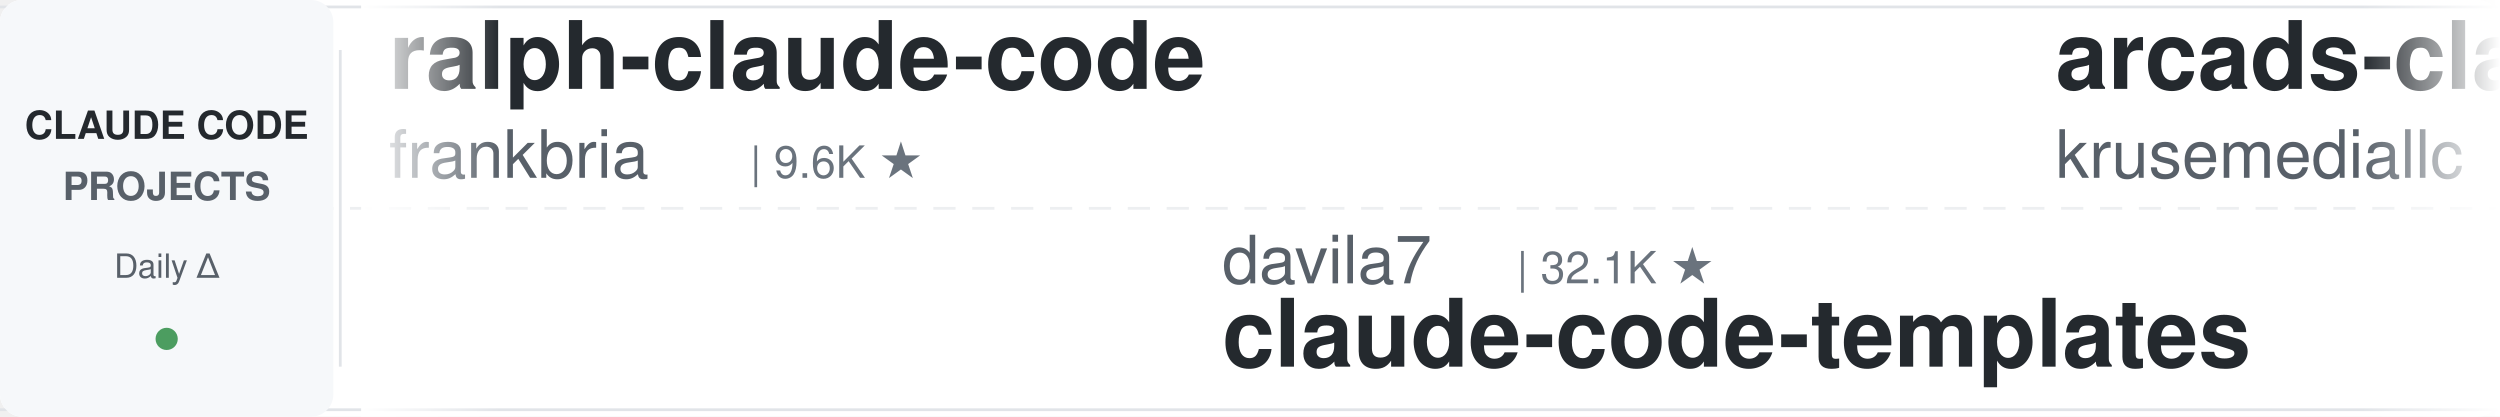
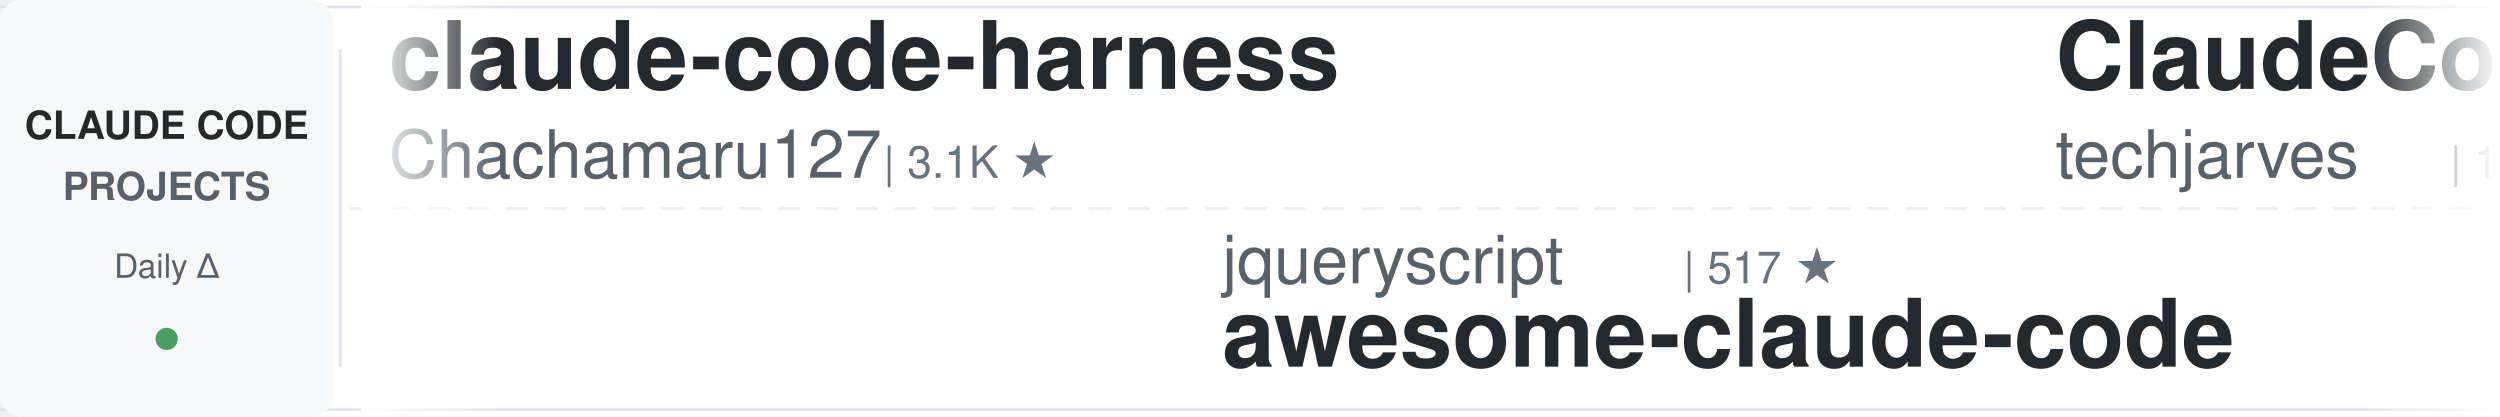
<svg xmlns="http://www.w3.org/2000/svg" width="900" height="150">
  <defs>
    <linearGradient id="leftFade" x1="0%" y1="0%" x2="100%" y2="0%">
      <stop offset="0%" style="stop-color:#ffffff;stop-opacity:1" />
      <stop offset="100%" style="stop-color:#ffffff;stop-opacity:0" />
    </linearGradient>
    <linearGradient id="rightFade" x1="0%" y1="0%" x2="100%" y2="0%">
      <stop offset="0%" style="stop-color:#ffffff;stop-opacity:0" />
      <stop offset="100%" style="stop-color:#ffffff;stop-opacity:1" />
    </linearGradient>
  </defs>
  <rect width="900" height="150" fill="#ffffff" rx="8" />
  <rect x="0" y="2" width="900" height="1" fill="#e1e4e8" />
  <rect x="0" y="147" width="900" height="1" fill="#e1e4e8" />
  <line x1="0" y1="75" x2="900" y2="75" stroke="#e1e4e8" stroke-width="1" stroke-dasharray="8 6" opacity="0.6" />
  <rect x="0" y="0" width="120" height="150" fill="#f6f8fa" rx="8" />
  <text x="60" y="50" font-family="-apple-system, BlinkMacSystemFont, 'Segoe UI', Helvetica, Arial, sans-serif" font-size="14" font-weight="600" fill="#24292e" text-anchor="middle">CLAUDE CODE</text>
  <text x="60" y="72" font-family="-apple-system, BlinkMacSystemFont, 'Segoe UI', Helvetica, Arial, sans-serif" font-size="14" font-weight="600" fill="#586069" text-anchor="middle">PROJECTS</text>
  <text x="60" y="100" font-family="-apple-system, BlinkMacSystemFont, 'Segoe UI', Helvetica, Arial, sans-serif" font-size="12" font-weight="500" fill="#586069" text-anchor="middle">Daily Δ</text>
  <circle cx="60" cy="122" r="4" fill="#22863a" opacity="0.8" />
  <rect x="122" y="18" width="1" height="114" fill="#e1e4e8" />
  <clipPath id="tickerClip">
    <rect x="130" y="0" width="770" height="150" />
  </clipPath>
  <g clip-path="url(#tickerClip)">
    <g id="tickerItems">
      <animateTransform attributeName="transform" attributeType="XML" type="translate" from="0 0" to="-3000 0" dur="54s" repeatCount="indefinite" />
      <g transform="translate(0, 0)">
-         <text x="140" y="32" font-family="-apple-system, BlinkMacSystemFont, 'Segoe UI', Helvetica, Arial, sans-serif" font-size="34" font-weight="600" fill="#24292e">ralph-claude-code</text>
-         <text x="140" y="64" font-family="-apple-system, BlinkMacSystemFont, 'Segoe UI', Helvetica, Arial, sans-serif" font-size="24" font-weight="400" fill="#586069">frankbria</text>
-         <text x="270" y="64" font-family="-apple-system, BlinkMacSystemFont, 'Segoe UI', Helvetica, Arial, sans-serif" font-size="16" font-weight="500" fill="#6a737d">| 9.6K ★</text>
-       </g>
-       <g transform="translate(300, 0)">
-         <text x="140" y="102" font-family="-apple-system, BlinkMacSystemFont, 'Segoe UI', Helvetica, Arial, sans-serif" font-size="24" font-weight="400" fill="#586069">davila7</text>
-         <text x="246" y="102" font-family="-apple-system, BlinkMacSystemFont, 'Segoe UI', Helvetica, Arial, sans-serif" font-size="16" font-weight="500" fill="#6a737d">| 32.1K ★</text>
-         <text x="140" y="132" font-family="-apple-system, BlinkMacSystemFont, 'Segoe UI', Helvetica, Arial, sans-serif" font-size="34" font-weight="600" fill="#24292e">claude-code-templates</text>
-       </g>
-       <g transform="translate(600, 0)">
-         <text x="140" y="32" font-family="-apple-system, BlinkMacSystemFont, 'Segoe UI', Helvetica, Arial, sans-serif" font-size="34" font-weight="600" fill="#24292e">arcads-claude-code</text>
-         <text x="140" y="64" font-family="-apple-system, BlinkMacSystemFont, 'Segoe UI', Helvetica, Arial, sans-serif" font-size="24" font-weight="400" fill="#586069">krusemediallc</text>
-         <text x="318" y="64" font-family="-apple-system, BlinkMacSystemFont, 'Segoe UI', Helvetica, Arial, sans-serif" font-size="16" font-weight="500" fill="#6a737d">| 1.5K ★</text>
-       </g>
-       <g transform="translate(900, 0)">
-         <text x="140" y="102" font-family="-apple-system, BlinkMacSystemFont, 'Segoe UI', Helvetica, Arial, sans-serif" font-size="24" font-weight="400" fill="#586069">JrCx7scC</text>
-         <text x="258" y="102" font-family="-apple-system, BlinkMacSystemFont, 'Segoe UI', Helvetica, Arial, sans-serif" font-size="16" font-weight="500" fill="#6a737d">| 376 ★</text>
-         <text x="140" y="132" font-family="-apple-system, BlinkMacSystemFont, 'Segoe UI', Helvetica, Arial, sans-serif" font-size="34" font-weight="600" fill="#24292e">claude-code-source</text>
-       </g>
-       <g transform="translate(1200, 0)">
        <text x="140" y="32" font-family="-apple-system, BlinkMacSystemFont, 'Segoe UI', Helvetica, Arial, sans-serif" font-size="34" font-weight="600" fill="#24292e">claude-code-harness</text>
        <text x="140" y="64" font-family="-apple-system, BlinkMacSystemFont, 'Segoe UI', Helvetica, Arial, sans-serif" font-size="24" font-weight="400" fill="#586069">Chachamaru127</text>
        <text x="318" y="64" font-family="-apple-system, BlinkMacSystemFont, 'Segoe UI', Helvetica, Arial, sans-serif" font-size="16" font-weight="500" fill="#6a737d">| 3.1K ★</text>
      </g>
+       <g transform="translate(300, 0)">
+         <text x="140" y="102" font-family="-apple-system, BlinkMacSystemFont, 'Segoe UI', Helvetica, Arial, sans-serif" font-size="24" font-weight="400" fill="#586069">jqueryscript</text>
+         <text x="306" y="102" font-family="-apple-system, BlinkMacSystemFont, 'Segoe UI', Helvetica, Arial, sans-serif" font-size="16" font-weight="500" fill="#6a737d">| 517 ★</text>
+         <text x="140" y="132" font-family="-apple-system, BlinkMacSystemFont, 'Segoe UI', Helvetica, Arial, sans-serif" font-size="34" font-weight="600" fill="#24292e">awesome-claude-code</text>
+       </g>
+       <g transform="translate(600, 0)">
+         <text x="140" y="32" font-family="-apple-system, BlinkMacSystemFont, 'Segoe UI', Helvetica, Arial, sans-serif" font-size="34" font-weight="600" fill="#24292e">ClaudeCode-Portable</text>
+         <text x="140" y="64" font-family="-apple-system, BlinkMacSystemFont, 'Segoe UI', Helvetica, Arial, sans-serif" font-size="24" font-weight="400" fill="#586069">techjarves</text>
+         <text x="282" y="64" font-family="-apple-system, BlinkMacSystemFont, 'Segoe UI', Helvetica, Arial, sans-serif" font-size="16" font-weight="500" fill="#6a737d">| 1.5K ★</text>
+       </g>
+       <g transform="translate(900, 0)">
+         <text x="140" y="102" font-family="-apple-system, BlinkMacSystemFont, 'Segoe UI', Helvetica, Arial, sans-serif" font-size="24" font-weight="400" fill="#586069">multica-ai</text>
+         <text x="282" y="102" font-family="-apple-system, BlinkMacSystemFont, 'Segoe UI', Helvetica, Arial, sans-serif" font-size="16" font-weight="500" fill="#6a737d">| 215.7K ★</text>
+         <text x="140" y="132" font-family="-apple-system, BlinkMacSystemFont, 'Segoe UI', Helvetica, Arial, sans-serif" font-size="34" font-weight="600" fill="#24292e">andrej-karpathy-skills</text>
+       </g>
+       <g transform="translate(1200, 0)">
+         <text x="140" y="32" font-family="-apple-system, BlinkMacSystemFont, 'Segoe UI', Helvetica, Arial, sans-serif" font-size="34" font-weight="600" fill="#24292e">system_prompts_leaks</text>
+         <text x="140" y="64" font-family="-apple-system, BlinkMacSystemFont, 'Segoe UI', Helvetica, Arial, sans-serif" font-size="24" font-weight="400" fill="#586069">asgeirtj</text>
+         <text x="258" y="64" font-family="-apple-system, BlinkMacSystemFont, 'Segoe UI', Helvetica, Arial, sans-serif" font-size="16" font-weight="500" fill="#6a737d">| 68.5K ★</text>
+       </g>
      <g transform="translate(1500, 0)">
-         <text x="140" y="102" font-family="-apple-system, BlinkMacSystemFont, 'Segoe UI', Helvetica, Arial, sans-serif" font-size="24" font-weight="400" fill="#586069">Donchitos</text>
-         <text x="270" y="102" font-family="-apple-system, BlinkMacSystemFont, 'Segoe UI', Helvetica, Arial, sans-serif" font-size="16" font-weight="500" fill="#6a737d">| 25.5K ★</text>
-         <text x="140" y="132" font-family="-apple-system, BlinkMacSystemFont, 'Segoe UI', Helvetica, Arial, sans-serif" font-size="34" font-weight="600" fill="#24292e">Claude-Code-Game-Studios</text>
+         <text x="140" y="102" font-family="-apple-system, BlinkMacSystemFont, 'Segoe UI', Helvetica, Arial, sans-serif" font-size="24" font-weight="400" fill="#586069">frankbria</text>
+         <text x="270" y="102" font-family="-apple-system, BlinkMacSystemFont, 'Segoe UI', Helvetica, Arial, sans-serif" font-size="16" font-weight="500" fill="#6a737d">| 9.6K ★</text>
+         <text x="140" y="132" font-family="-apple-system, BlinkMacSystemFont, 'Segoe UI', Helvetica, Arial, sans-serif" font-size="34" font-weight="600" fill="#24292e">ralph-claude-code</text>
      </g>
      <g transform="translate(1800, 0)">
-         <text x="140" y="32" font-family="-apple-system, BlinkMacSystemFont, 'Segoe UI', Helvetica, Arial, sans-serif" font-size="34" font-weight="600" fill="#24292e">claude-code-rev</text>
-         <text x="140" y="64" font-family="-apple-system, BlinkMacSystemFont, 'Segoe UI', Helvetica, Arial, sans-serif" font-size="24" font-weight="400" fill="#586069">oboard</text>
-         <text x="234" y="64" font-family="-apple-system, BlinkMacSystemFont, 'Segoe UI', Helvetica, Arial, sans-serif" font-size="16" font-weight="500" fill="#6a737d">| 3.3K ★</text>
+         <text x="140" y="32" font-family="-apple-system, BlinkMacSystemFont, 'Segoe UI', Helvetica, Arial, sans-serif" font-size="34" font-weight="600" fill="#24292e">claude_codex_bridge</text>
+         <text x="140" y="64" font-family="-apple-system, BlinkMacSystemFont, 'Segoe UI', Helvetica, Arial, sans-serif" font-size="24" font-weight="400" fill="#586069">SeemSeam</text>
+         <text x="258" y="64" font-family="-apple-system, BlinkMacSystemFont, 'Segoe UI', Helvetica, Arial, sans-serif" font-size="16" font-weight="500" fill="#6a737d">| 3.5K ★</text>
      </g>
      <g transform="translate(2100, 0)">
-         <text x="140" y="102" font-family="-apple-system, BlinkMacSystemFont, 'Segoe UI', Helvetica, Arial, sans-serif" font-size="24" font-weight="400" fill="#586069">darcyegb</text>
-         <text x="258" y="102" font-family="-apple-system, BlinkMacSystemFont, 'Segoe UI', Helvetica, Arial, sans-serif" font-size="16" font-weight="500" fill="#6a737d">| 770 ★</text>
-         <text x="140" y="132" font-family="-apple-system, BlinkMacSystemFont, 'Segoe UI', Helvetica, Arial, sans-serif" font-size="34" font-weight="600" fill="#24292e">ClaudeCodeAgents</text>
+         <text x="140" y="102" font-family="-apple-system, BlinkMacSystemFont, 'Segoe UI', Helvetica, Arial, sans-serif" font-size="24" font-weight="400" fill="#586069">kodu-ai</text>
+         <text x="246" y="102" font-family="-apple-system, BlinkMacSystemFont, 'Segoe UI', Helvetica, Arial, sans-serif" font-size="16" font-weight="500" fill="#6a737d">| 5.2K ★</text>
+         <text x="140" y="132" font-family="-apple-system, BlinkMacSystemFont, 'Segoe UI', Helvetica, Arial, sans-serif" font-size="34" font-weight="600" fill="#24292e">claude-coder</text>
      </g>
      <g transform="translate(2400, 0)">
        <text x="140" y="32" font-family="-apple-system, BlinkMacSystemFont, 'Segoe UI', Helvetica, Arial, sans-serif" font-size="34" font-weight="600" fill="#24292e">claude-code-engineering</text>
        <text x="140" y="64" font-family="-apple-system, BlinkMacSystemFont, 'Segoe UI', Helvetica, Arial, sans-serif" font-size="24" font-weight="400" fill="#586069">huangjia2019</text>
        <text x="306" y="64" font-family="-apple-system, BlinkMacSystemFont, 'Segoe UI', Helvetica, Arial, sans-serif" font-size="16" font-weight="500" fill="#6a737d">| 1.1K ★</text>
      </g>
      <g transform="translate(2700, 0)">
-         <text x="140" y="102" font-family="-apple-system, BlinkMacSystemFont, 'Segoe UI', Helvetica, Arial, sans-serif" font-size="24" font-weight="400" fill="#586069">https-deeplearning-ai</text>
-         <text x="414" y="102" font-family="-apple-system, BlinkMacSystemFont, 'Segoe UI', Helvetica, Arial, sans-serif" font-size="16" font-weight="500" fill="#6a737d">| 554 ★</text>
-         <text x="140" y="132" font-family="-apple-system, BlinkMacSystemFont, 'Segoe UI', Helvetica, Arial, sans-serif" font-size="34" font-weight="600" fill="#24292e">sc-claude-code-files</text>
+         <text x="140" y="102" font-family="-apple-system, BlinkMacSystemFont, 'Segoe UI', Helvetica, Arial, sans-serif" font-size="24" font-weight="400" fill="#586069">lintsinghua</text>
+         <text x="294" y="102" font-family="-apple-system, BlinkMacSystemFont, 'Segoe UI', Helvetica, Arial, sans-serif" font-size="16" font-weight="500" fill="#6a737d">| 4.3K ★</text>
+         <text x="140" y="132" font-family="-apple-system, BlinkMacSystemFont, 'Segoe UI', Helvetica, Arial, sans-serif" font-size="34" font-weight="600" fill="#24292e">claude-code-book</text>
      </g>
      <g transform="translate(3000, 0)">
-         <text x="140" y="32" font-family="-apple-system, BlinkMacSystemFont, 'Segoe UI', Helvetica, Arial, sans-serif" font-size="34" font-weight="600" fill="#24292e">ralph-claude-code</text>
-         <text x="140" y="64" font-family="-apple-system, BlinkMacSystemFont, 'Segoe UI', Helvetica, Arial, sans-serif" font-size="24" font-weight="400" fill="#586069">frankbria</text>
-         <text x="270" y="64" font-family="-apple-system, BlinkMacSystemFont, 'Segoe UI', Helvetica, Arial, sans-serif" font-size="16" font-weight="500" fill="#6a737d">| 9.6K ★</text>
+         <text x="140" y="32" font-family="-apple-system, BlinkMacSystemFont, 'Segoe UI', Helvetica, Arial, sans-serif" font-size="34" font-weight="600" fill="#24292e">claude-code-harness</text>
+         <text x="140" y="64" font-family="-apple-system, BlinkMacSystemFont, 'Segoe UI', Helvetica, Arial, sans-serif" font-size="24" font-weight="400" fill="#586069">Chachamaru127</text>
+         <text x="318" y="64" font-family="-apple-system, BlinkMacSystemFont, 'Segoe UI', Helvetica, Arial, sans-serif" font-size="16" font-weight="500" fill="#6a737d">| 3.1K ★</text>
      </g>
      <g transform="translate(3300, 0)">
-         <text x="140" y="102" font-family="-apple-system, BlinkMacSystemFont, 'Segoe UI', Helvetica, Arial, sans-serif" font-size="24" font-weight="400" fill="#586069">davila7</text>
-         <text x="246" y="102" font-family="-apple-system, BlinkMacSystemFont, 'Segoe UI', Helvetica, Arial, sans-serif" font-size="16" font-weight="500" fill="#6a737d">| 32.1K ★</text>
-         <text x="140" y="132" font-family="-apple-system, BlinkMacSystemFont, 'Segoe UI', Helvetica, Arial, sans-serif" font-size="34" font-weight="600" fill="#24292e">claude-code-templates</text>
+         <text x="140" y="102" font-family="-apple-system, BlinkMacSystemFont, 'Segoe UI', Helvetica, Arial, sans-serif" font-size="24" font-weight="400" fill="#586069">jqueryscript</text>
+         <text x="306" y="102" font-family="-apple-system, BlinkMacSystemFont, 'Segoe UI', Helvetica, Arial, sans-serif" font-size="16" font-weight="500" fill="#6a737d">| 517 ★</text>
+         <text x="140" y="132" font-family="-apple-system, BlinkMacSystemFont, 'Segoe UI', Helvetica, Arial, sans-serif" font-size="34" font-weight="600" fill="#24292e">awesome-claude-code</text>
      </g>
      <g transform="translate(3600, 0)">
-         <text x="140" y="32" font-family="-apple-system, BlinkMacSystemFont, 'Segoe UI', Helvetica, Arial, sans-serif" font-size="34" font-weight="600" fill="#24292e">arcads-claude-code</text>
-         <text x="140" y="64" font-family="-apple-system, BlinkMacSystemFont, 'Segoe UI', Helvetica, Arial, sans-serif" font-size="24" font-weight="400" fill="#586069">krusemediallc</text>
-         <text x="318" y="64" font-family="-apple-system, BlinkMacSystemFont, 'Segoe UI', Helvetica, Arial, sans-serif" font-size="16" font-weight="500" fill="#6a737d">| 1.5K ★</text>
+         <text x="140" y="32" font-family="-apple-system, BlinkMacSystemFont, 'Segoe UI', Helvetica, Arial, sans-serif" font-size="34" font-weight="600" fill="#24292e">ClaudeCode-Portable</text>
+         <text x="140" y="64" font-family="-apple-system, BlinkMacSystemFont, 'Segoe UI', Helvetica, Arial, sans-serif" font-size="24" font-weight="400" fill="#586069">techjarves</text>
+         <text x="282" y="64" font-family="-apple-system, BlinkMacSystemFont, 'Segoe UI', Helvetica, Arial, sans-serif" font-size="16" font-weight="500" fill="#6a737d">| 1.5K ★</text>
      </g>
      <g transform="translate(3900, 0)">
-         <text x="140" y="102" font-family="-apple-system, BlinkMacSystemFont, 'Segoe UI', Helvetica, Arial, sans-serif" font-size="24" font-weight="400" fill="#586069">JrCx7scC</text>
-         <text x="258" y="102" font-family="-apple-system, BlinkMacSystemFont, 'Segoe UI', Helvetica, Arial, sans-serif" font-size="16" font-weight="500" fill="#6a737d">| 376 ★</text>
-         <text x="140" y="132" font-family="-apple-system, BlinkMacSystemFont, 'Segoe UI', Helvetica, Arial, sans-serif" font-size="34" font-weight="600" fill="#24292e">claude-code-source</text>
+         <text x="140" y="102" font-family="-apple-system, BlinkMacSystemFont, 'Segoe UI', Helvetica, Arial, sans-serif" font-size="24" font-weight="400" fill="#586069">multica-ai</text>
+         <text x="282" y="102" font-family="-apple-system, BlinkMacSystemFont, 'Segoe UI', Helvetica, Arial, sans-serif" font-size="16" font-weight="500" fill="#6a737d">| 215.7K ★</text>
+         <text x="140" y="132" font-family="-apple-system, BlinkMacSystemFont, 'Segoe UI', Helvetica, Arial, sans-serif" font-size="34" font-weight="600" fill="#24292e">andrej-karpathy-skills</text>
      </g>
    </g>
  </g>
  <rect x="130" y="0" width="50" height="150" fill="url(#leftFade)" />
  <rect x="850" y="0" width="50" height="150" fill="url(#rightFade)" />
</svg>
